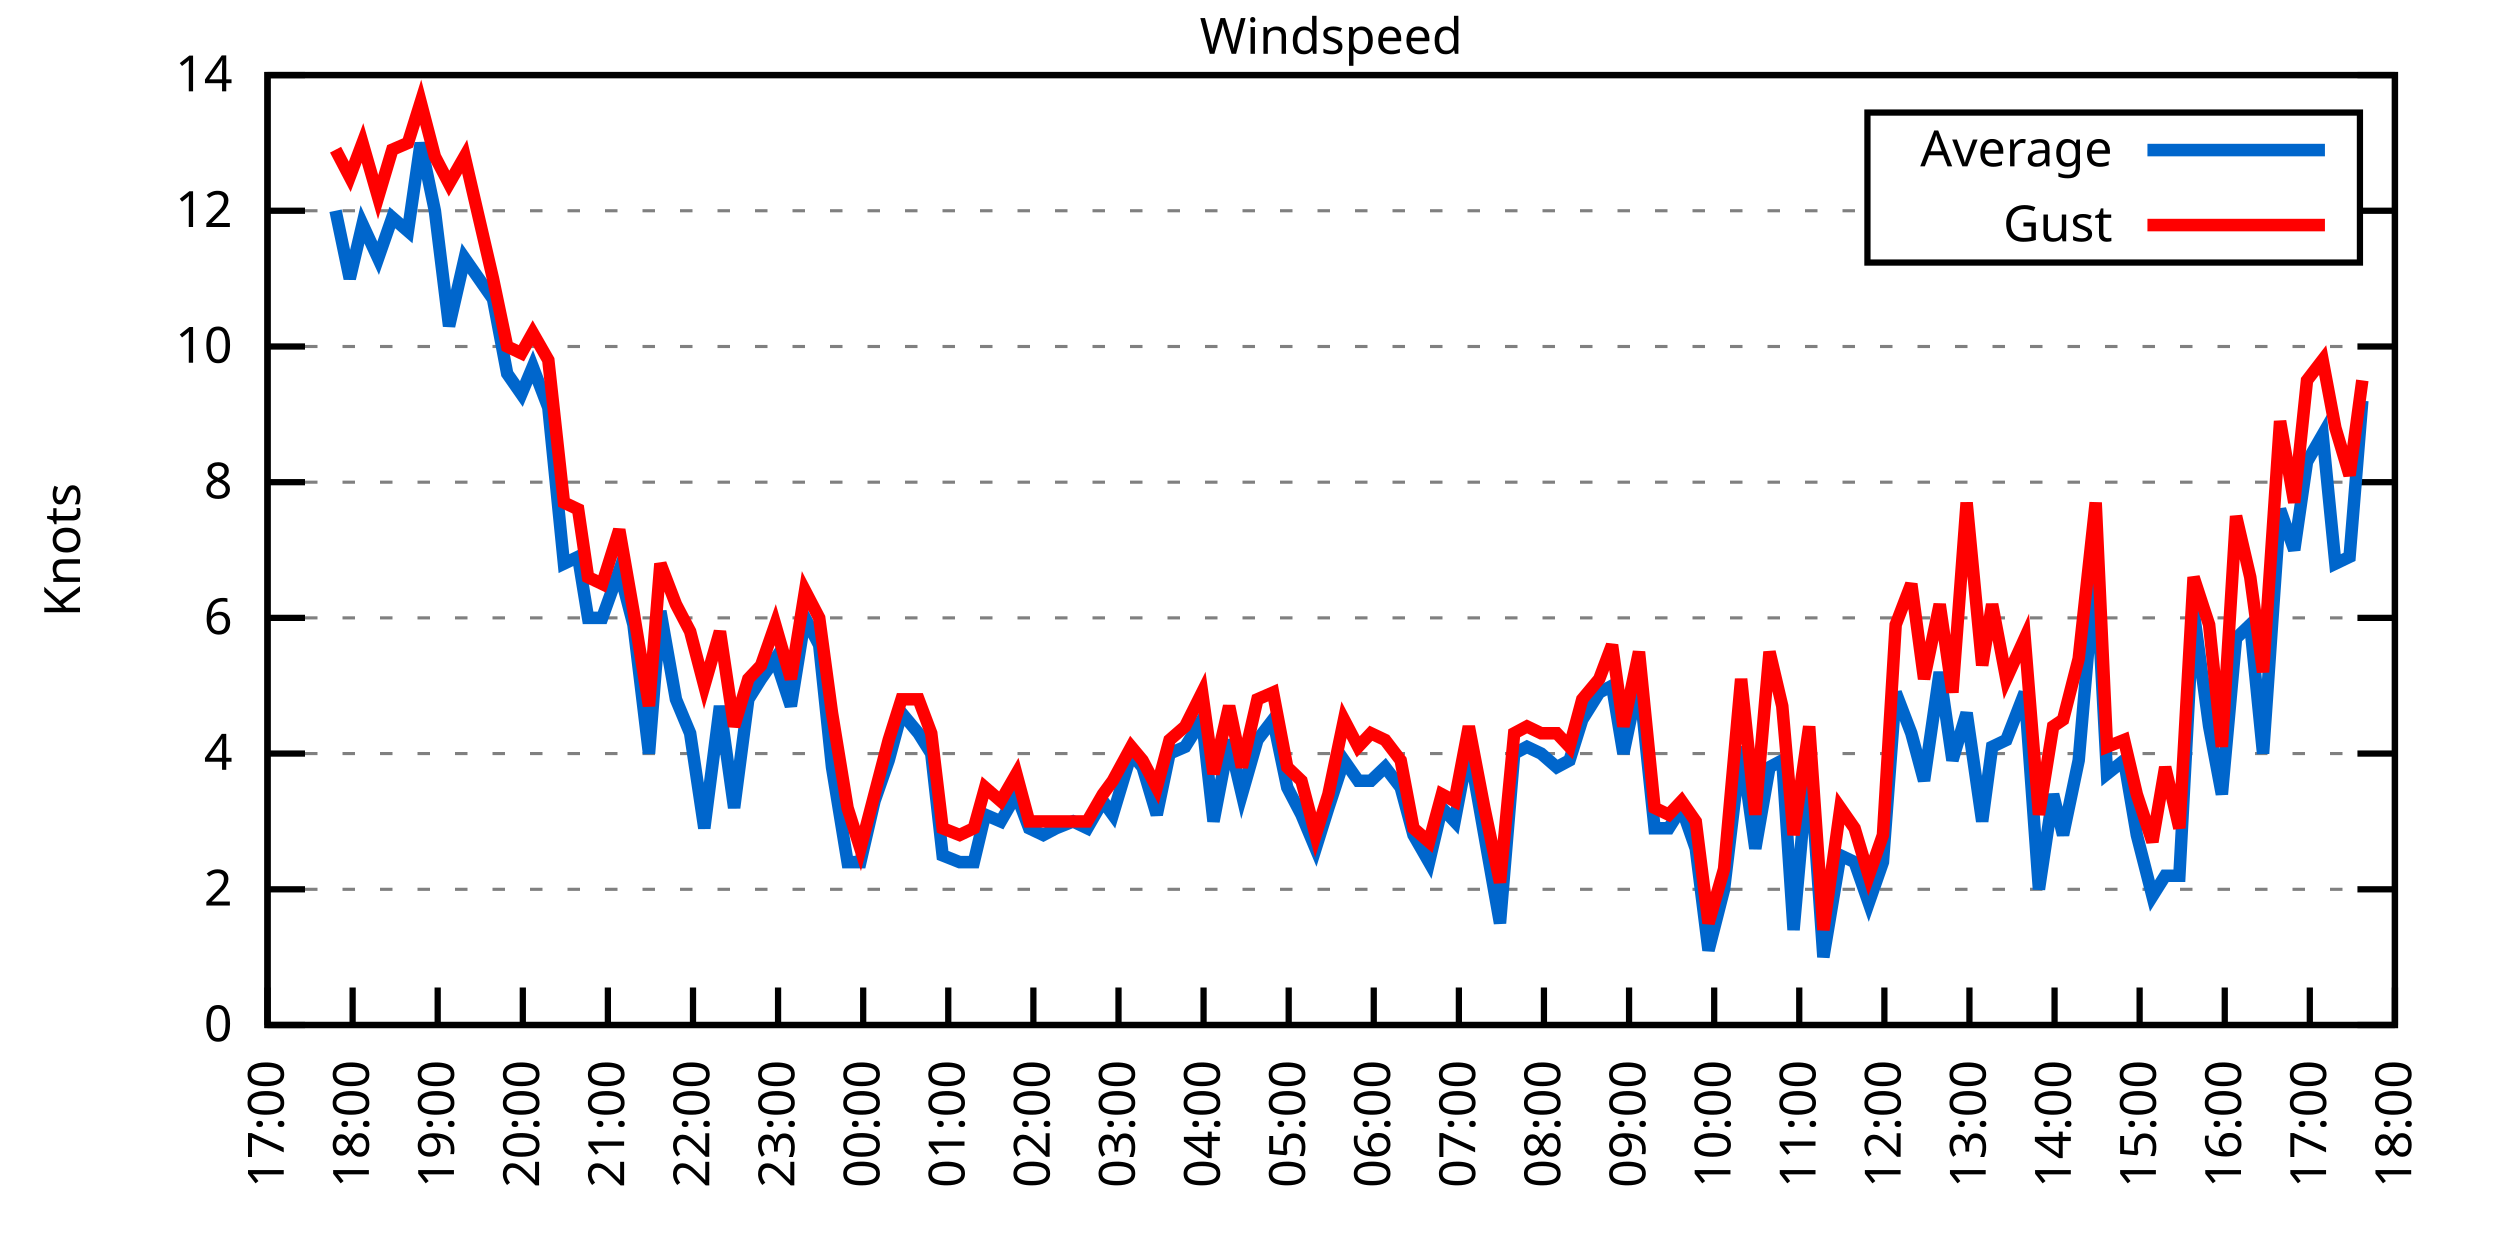
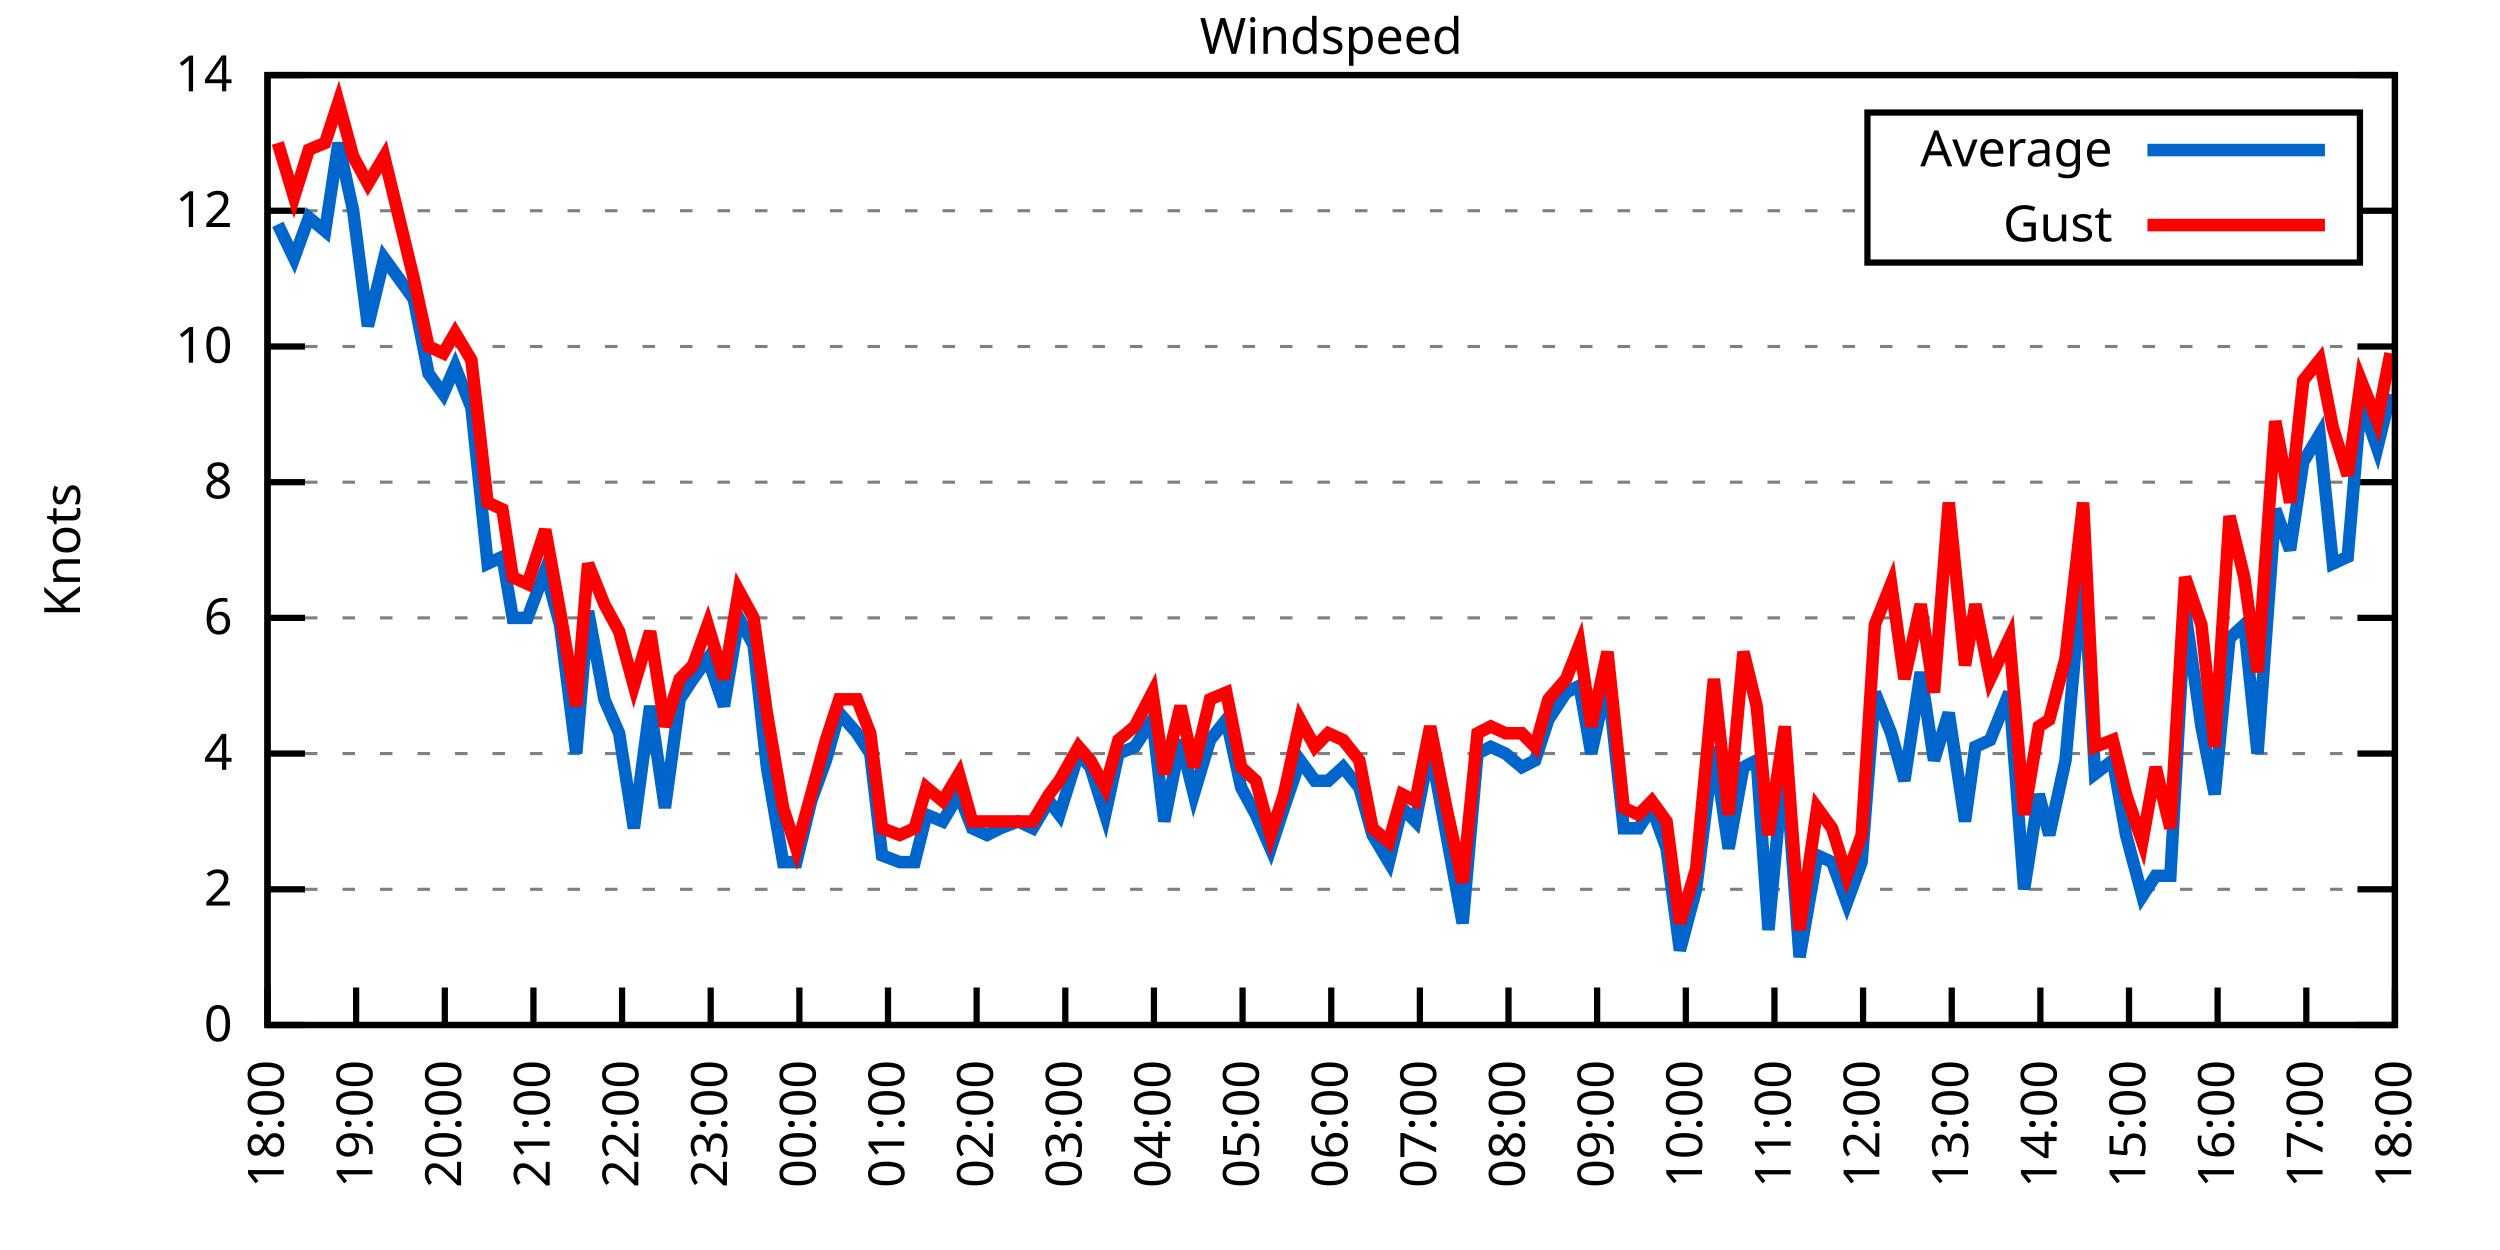
<svg xmlns="http://www.w3.org/2000/svg" xmlns:xlink="http://www.w3.org/1999/xlink" width="400" height="200" viewBox="0 0 400 200">
  <g id="gnuplot_canvas">
    <rect x="0" y="0" width="400" height="200" fill="none" />
    <defs>
      <circle id="gpDot" r="0.5" stroke-width="0.5" stroke="currentColor" />
      <path id="gpPt0" stroke-width="0.333" stroke="currentColor" d="M-1,0 h2 M0,-1 v2" />
      <path id="gpPt1" stroke-width="0.333" stroke="currentColor" d="M-1,-1 L1,1 M1,-1 L-1,1" />
      <path id="gpPt2" stroke-width="0.333" stroke="currentColor" d="M-1,0 L1,0 M0,-1 L0,1 M-1,-1 L1,1 M-1,1 L1,-1" />
      <rect id="gpPt3" stroke-width="0.333" stroke="currentColor" x="-1" y="-1" width="2" height="2" />
      <rect id="gpPt4" stroke-width="0.333" stroke="currentColor" fill="currentColor" x="-1" y="-1" width="2" height="2" />
      <circle id="gpPt5" stroke-width="0.333" stroke="currentColor" cx="0" cy="0" r="1" />
      <use xlink:href="#gpPt5" id="gpPt6" fill="currentColor" stroke="none" />
      <path id="gpPt7" stroke-width="0.333" stroke="currentColor" d="M0,-1.33 L-1.33,0.67 L1.33,0.67 z" />
      <use xlink:href="#gpPt7" id="gpPt8" fill="currentColor" stroke="none" />
      <use xlink:href="#gpPt7" id="gpPt9" stroke="currentColor" transform="rotate(180)" />
      <use xlink:href="#gpPt9" id="gpPt10" fill="currentColor" stroke="none" />
      <use xlink:href="#gpPt3" id="gpPt11" stroke="currentColor" transform="rotate(45)" />
      <use xlink:href="#gpPt11" id="gpPt12" fill="currentColor" stroke="none" />
      <path id="gpPt13" stroke-width="0.333" stroke="currentColor" d="M0,1.330 L1.265,0.411 L0.782,-1.067 L-0.782,-1.076 L-1.265,0.411 z" />
      <use xlink:href="#gpPt13" id="gpPt14" fill="currentColor" stroke="none" />
      <filter id="textbox" filterUnits="objectBoundingBox" x="0" y="0" height="1" width="1">
        <feFlood flood-color="white" flood-opacity="1" result="bgnd" />
        <feComposite in="SourceGraphic" in2="bgnd" operator="atop" />
      </filter>
      <filter id="greybox" filterUnits="objectBoundingBox" x="0" y="0" height="1" width="1">
        <feFlood flood-color="lightgrey" flood-opacity="1" result="grey" />
        <feComposite in="SourceGraphic" in2="grey" operator="atop" />
      </filter>
    </defs>
    <g fill="none" color="white" stroke="currentColor" stroke-width="1.00" stroke-linecap="butt" stroke-linejoin="miter">
</g>
    <g fill="none" color="black" stroke="currentColor" stroke-width="1.00" stroke-linecap="butt" stroke-linejoin="miter">
      <g stroke="none" shape-rendering="crispEdges">
        <polygon fill="rgb(255, 255, 255)" points="42.80,164.00 383.18,164.00 383.18,12.02 42.80,12.02 " />
      </g>
    </g>
    <g fill="none" color="black" stroke="currentColor" stroke-width="1.00" stroke-linecap="butt" stroke-linejoin="miter">
</g>
    <g fill="none" color="black" stroke="black" stroke-width="0.50" stroke-linecap="butt" stroke-linejoin="miter">
</g>
    <g fill="none" color="gray" stroke="currentColor" stroke-width="0.50" stroke-linecap="butt" stroke-linejoin="miter">
      <path stroke="gray" stroke-dasharray="2,4" class="gridline" d="M42.80,164.00 L383.19,164.00  " />
    </g>
    <g fill="none" color="gray" stroke="gray" stroke-width="1.00" stroke-linecap="butt" stroke-linejoin="miter">
</g>
    <g fill="none" color="black" stroke="currentColor" stroke-width="1.00" stroke-linecap="butt" stroke-linejoin="miter">
      <path stroke="black" d="M42.80,164.00 L48.80,164.00 M383.19,164.00 L377.19,164.00  " />
      <g transform="translate(37.20,166.60)" stroke="none" fill="black" font-family="Sans" font-size="8.00" text-anchor="end">
        <text>
          <tspan font-family="Sans"> 0</tspan>
        </text>
      </g>
    </g>
    <g fill="none" color="black" stroke="currentColor" stroke-width="1.00" stroke-linecap="butt" stroke-linejoin="miter">
</g>
    <g fill="none" color="black" stroke="black" stroke-width="0.50" stroke-linecap="butt" stroke-linejoin="miter">
</g>
    <g fill="none" color="gray" stroke="currentColor" stroke-width="0.50" stroke-linecap="butt" stroke-linejoin="miter">
      <path stroke="gray" stroke-dasharray="2,4" class="gridline" d="M42.80,142.29 L383.19,142.29  " />
    </g>
    <g fill="none" color="gray" stroke="gray" stroke-width="1.00" stroke-linecap="butt" stroke-linejoin="miter">
</g>
    <g fill="none" color="black" stroke="currentColor" stroke-width="1.00" stroke-linecap="butt" stroke-linejoin="miter">
      <path stroke="black" d="M42.80,142.29 L48.80,142.29 M383.19,142.29 L377.19,142.29  " />
      <g transform="translate(37.20,144.89)" stroke="none" fill="black" font-family="Sans" font-size="8.00" text-anchor="end">
        <text>
          <tspan font-family="Sans"> 2</tspan>
        </text>
      </g>
    </g>
    <g fill="none" color="black" stroke="currentColor" stroke-width="1.00" stroke-linecap="butt" stroke-linejoin="miter">
</g>
    <g fill="none" color="black" stroke="black" stroke-width="0.50" stroke-linecap="butt" stroke-linejoin="miter">
</g>
    <g fill="none" color="gray" stroke="currentColor" stroke-width="0.50" stroke-linecap="butt" stroke-linejoin="miter">
      <path stroke="gray" stroke-dasharray="2,4" class="gridline" d="M42.80,120.57 L383.19,120.57  " />
    </g>
    <g fill="none" color="gray" stroke="gray" stroke-width="1.00" stroke-linecap="butt" stroke-linejoin="miter">
</g>
    <g fill="none" color="black" stroke="currentColor" stroke-width="1.00" stroke-linecap="butt" stroke-linejoin="miter">
      <path stroke="black" d="M42.80,120.57 L48.80,120.57 M383.19,120.57 L377.19,120.57  " />
      <g transform="translate(37.20,123.17)" stroke="none" fill="black" font-family="Sans" font-size="8.00" text-anchor="end">
        <text>
          <tspan font-family="Sans"> 4</tspan>
        </text>
      </g>
    </g>
    <g fill="none" color="black" stroke="currentColor" stroke-width="1.00" stroke-linecap="butt" stroke-linejoin="miter">
</g>
    <g fill="none" color="black" stroke="black" stroke-width="0.50" stroke-linecap="butt" stroke-linejoin="miter">
</g>
    <g fill="none" color="gray" stroke="currentColor" stroke-width="0.50" stroke-linecap="butt" stroke-linejoin="miter">
      <path stroke="gray" stroke-dasharray="2,4" class="gridline" d="M42.80,98.86 L383.19,98.86  " />
    </g>
    <g fill="none" color="gray" stroke="gray" stroke-width="1.00" stroke-linecap="butt" stroke-linejoin="miter">
</g>
    <g fill="none" color="black" stroke="currentColor" stroke-width="1.00" stroke-linecap="butt" stroke-linejoin="miter">
      <path stroke="black" d="M42.80,98.86 L48.80,98.86 M383.19,98.86 L377.19,98.86  " />
      <g transform="translate(37.20,101.46)" stroke="none" fill="black" font-family="Sans" font-size="8.00" text-anchor="end">
        <text>
          <tspan font-family="Sans"> 6</tspan>
        </text>
      </g>
    </g>
    <g fill="none" color="black" stroke="currentColor" stroke-width="1.00" stroke-linecap="butt" stroke-linejoin="miter">
</g>
    <g fill="none" color="black" stroke="black" stroke-width="0.50" stroke-linecap="butt" stroke-linejoin="miter">
</g>
    <g fill="none" color="gray" stroke="currentColor" stroke-width="0.50" stroke-linecap="butt" stroke-linejoin="miter">
      <path stroke="gray" stroke-dasharray="2,4" class="gridline" d="M42.80,77.15 L383.19,77.15  " />
    </g>
    <g fill="none" color="gray" stroke="gray" stroke-width="1.00" stroke-linecap="butt" stroke-linejoin="miter">
</g>
    <g fill="none" color="black" stroke="currentColor" stroke-width="1.00" stroke-linecap="butt" stroke-linejoin="miter">
      <path stroke="black" d="M42.80,77.15 L48.80,77.15 M383.19,77.15 L377.19,77.15  " />
      <g transform="translate(37.20,79.75)" stroke="none" fill="black" font-family="Sans" font-size="8.00" text-anchor="end">
        <text>
          <tspan font-family="Sans"> 8</tspan>
        </text>
      </g>
    </g>
    <g fill="none" color="black" stroke="currentColor" stroke-width="1.00" stroke-linecap="butt" stroke-linejoin="miter">
</g>
    <g fill="none" color="black" stroke="black" stroke-width="0.50" stroke-linecap="butt" stroke-linejoin="miter">
</g>
    <g fill="none" color="gray" stroke="currentColor" stroke-width="0.50" stroke-linecap="butt" stroke-linejoin="miter">
      <path stroke="gray" stroke-dasharray="2,4" class="gridline" d="M42.80,55.44 L383.19,55.44  " />
    </g>
    <g fill="none" color="gray" stroke="gray" stroke-width="1.00" stroke-linecap="butt" stroke-linejoin="miter">
</g>
    <g fill="none" color="black" stroke="currentColor" stroke-width="1.00" stroke-linecap="butt" stroke-linejoin="miter">
      <path stroke="black" d="M42.80,55.44 L48.80,55.44 M383.19,55.44 L377.19,55.44  " />
      <g transform="translate(37.20,58.04)" stroke="none" fill="black" font-family="Sans" font-size="8.00" text-anchor="end">
        <text>
          <tspan font-family="Sans"> 10</tspan>
        </text>
      </g>
    </g>
    <g fill="none" color="black" stroke="currentColor" stroke-width="1.00" stroke-linecap="butt" stroke-linejoin="miter">
</g>
    <g fill="none" color="black" stroke="black" stroke-width="0.50" stroke-linecap="butt" stroke-linejoin="miter">
</g>
    <g fill="none" color="gray" stroke="currentColor" stroke-width="0.50" stroke-linecap="butt" stroke-linejoin="miter">
      <path stroke="gray" stroke-dasharray="2,4" class="gridline" d="M42.80,33.72 L298.79,33.72 M377.59,33.72 L383.19,33.72  " />
    </g>
    <g fill="none" color="gray" stroke="gray" stroke-width="1.00" stroke-linecap="butt" stroke-linejoin="miter">
</g>
    <g fill="none" color="black" stroke="currentColor" stroke-width="1.00" stroke-linecap="butt" stroke-linejoin="miter">
      <path stroke="black" d="M42.80,33.72 L48.80,33.72 M383.19,33.72 L377.19,33.72  " />
      <g transform="translate(37.20,36.32)" stroke="none" fill="black" font-family="Sans" font-size="8.00" text-anchor="end">
        <text>
          <tspan font-family="Sans"> 12</tspan>
        </text>
      </g>
    </g>
    <g fill="none" color="black" stroke="currentColor" stroke-width="1.00" stroke-linecap="butt" stroke-linejoin="miter">
</g>
    <g fill="none" color="black" stroke="black" stroke-width="0.50" stroke-linecap="butt" stroke-linejoin="miter">
</g>
    <g fill="none" color="gray" stroke="currentColor" stroke-width="0.50" stroke-linecap="butt" stroke-linejoin="miter">
      <path stroke="gray" stroke-dasharray="2,4" class="gridline" d="M42.80,12.01 L383.19,12.01  " />
    </g>
    <g fill="none" color="gray" stroke="gray" stroke-width="1.00" stroke-linecap="butt" stroke-linejoin="miter">
</g>
    <g fill="none" color="black" stroke="currentColor" stroke-width="1.00" stroke-linecap="butt" stroke-linejoin="miter">
      <path stroke="black" d="M42.80,12.01 L48.80,12.01 M383.19,12.01 L377.19,12.01  " />
      <g transform="translate(37.20,14.61)" stroke="none" fill="black" font-family="Sans" font-size="8.00" text-anchor="end">
        <text>
          <tspan font-family="Sans"> 14</tspan>
        </text>
      </g>
    </g>
    <g fill="none" color="black" stroke="currentColor" stroke-width="1.00" stroke-linecap="butt" stroke-linejoin="miter">
      <path stroke="black" d="M42.80,164.00 L42.80,158.00  " />
      <g transform="translate(45.40,169.60) rotate(270.00)" stroke="none" fill="black" font-family="Sans" font-size="8.00" text-anchor="end">
        <text>
-           <tspan font-family="Sans">17:00</tspan>
-         </text>
-       </g>
-     </g>
-     <g fill="none" color="black" stroke="currentColor" stroke-width="1.00" stroke-linecap="butt" stroke-linejoin="miter">
-       <path stroke="black" d="M56.42,164.00 L56.42,158.00  " />
-       <g transform="translate(59.02,169.60) rotate(270.00)" stroke="none" fill="black" font-family="Sans" font-size="8.00" text-anchor="end">
-         <text>
          <tspan font-family="Sans">18:00</tspan>
        </text>
      </g>
    </g>
    <g fill="none" color="black" stroke="currentColor" stroke-width="1.00" stroke-linecap="butt" stroke-linejoin="miter">
-       <path stroke="black" d="M70.03,164.00 L70.03,158.00  " />
-       <g transform="translate(72.63,169.60) rotate(270.00)" stroke="none" fill="black" font-family="Sans" font-size="8.00" text-anchor="end">
+       <path stroke="black" d="M56.98,164.00 L56.98,158.00  " />
+       <g transform="translate(59.58,169.60) rotate(270.00)" stroke="none" fill="black" font-family="Sans" font-size="8.00" text-anchor="end">
        <text>
          <tspan font-family="Sans">19:00</tspan>
        </text>
      </g>
    </g>
    <g fill="none" color="black" stroke="currentColor" stroke-width="1.00" stroke-linecap="butt" stroke-linejoin="miter">
-       <path stroke="black" d="M83.65,164.00 L83.65,158.00  " />
-       <g transform="translate(86.25,169.60) rotate(270.00)" stroke="none" fill="black" font-family="Sans" font-size="8.00" text-anchor="end">
+       <path stroke="black" d="M71.17,164.00 L71.17,158.00  " />
+       <g transform="translate(73.77,169.60) rotate(270.00)" stroke="none" fill="black" font-family="Sans" font-size="8.00" text-anchor="end">
        <text>
          <tspan font-family="Sans">20:00</tspan>
        </text>
      </g>
    </g>
    <g fill="none" color="black" stroke="currentColor" stroke-width="1.00" stroke-linecap="butt" stroke-linejoin="miter">
-       <path stroke="black" d="M97.26,164.00 L97.26,158.00  " />
-       <g transform="translate(99.86,169.60) rotate(270.00)" stroke="none" fill="black" font-family="Sans" font-size="8.00" text-anchor="end">
+       <path stroke="black" d="M85.35,164.00 L85.35,158.00  " />
+       <g transform="translate(87.95,169.60) rotate(270.00)" stroke="none" fill="black" font-family="Sans" font-size="8.00" text-anchor="end">
        <text>
          <tspan font-family="Sans">21:00</tspan>
        </text>
      </g>
    </g>
    <g fill="none" color="black" stroke="currentColor" stroke-width="1.00" stroke-linecap="butt" stroke-linejoin="miter">
-       <path stroke="black" d="M110.88,164.00 L110.88,158.00  " />
-       <g transform="translate(113.48,169.60) rotate(270.00)" stroke="none" fill="black" font-family="Sans" font-size="8.00" text-anchor="end">
+       <path stroke="black" d="M99.53,164.00 L99.53,158.00  " />
+       <g transform="translate(102.13,169.60) rotate(270.00)" stroke="none" fill="black" font-family="Sans" font-size="8.00" text-anchor="end">
        <text>
          <tspan font-family="Sans">22:00</tspan>
        </text>
      </g>
    </g>
    <g fill="none" color="black" stroke="currentColor" stroke-width="1.00" stroke-linecap="butt" stroke-linejoin="miter">
-       <path stroke="black" d="M124.49,164.00 L124.49,158.00  " />
-       <g transform="translate(127.09,169.60) rotate(270.00)" stroke="none" fill="black" font-family="Sans" font-size="8.00" text-anchor="end">
+       <path stroke="black" d="M113.71,164.00 L113.71,158.00  " />
+       <g transform="translate(116.31,169.60) rotate(270.00)" stroke="none" fill="black" font-family="Sans" font-size="8.00" text-anchor="end">
        <text>
          <tspan font-family="Sans">23:00</tspan>
        </text>
      </g>
    </g>
    <g fill="none" color="black" stroke="currentColor" stroke-width="1.00" stroke-linecap="butt" stroke-linejoin="miter">
-       <path stroke="black" d="M138.11,164.00 L138.11,158.00  " />
-       <g transform="translate(140.71,169.60) rotate(270.00)" stroke="none" fill="black" font-family="Sans" font-size="8.00" text-anchor="end">
+       <path stroke="black" d="M127.90,164.00 L127.90,158.00  " />
+       <g transform="translate(130.50,169.60) rotate(270.00)" stroke="none" fill="black" font-family="Sans" font-size="8.00" text-anchor="end">
        <text>
          <tspan font-family="Sans">00:00</tspan>
        </text>
      </g>
    </g>
    <g fill="none" color="black" stroke="currentColor" stroke-width="1.00" stroke-linecap="butt" stroke-linejoin="miter">
-       <path stroke="black" d="M151.72,164.00 L151.72,158.00  " />
-       <g transform="translate(154.32,169.60) rotate(270.00)" stroke="none" fill="black" font-family="Sans" font-size="8.00" text-anchor="end">
+       <path stroke="black" d="M142.08,164.00 L142.08,158.00  " />
+       <g transform="translate(144.68,169.60) rotate(270.00)" stroke="none" fill="black" font-family="Sans" font-size="8.00" text-anchor="end">
        <text>
          <tspan font-family="Sans">01:00</tspan>
        </text>
      </g>
    </g>
    <g fill="none" color="black" stroke="currentColor" stroke-width="1.00" stroke-linecap="butt" stroke-linejoin="miter">
-       <path stroke="black" d="M165.34,164.00 L165.34,158.00  " />
-       <g transform="translate(167.94,169.60) rotate(270.00)" stroke="none" fill="black" font-family="Sans" font-size="8.00" text-anchor="end">
+       <path stroke="black" d="M156.26,164.00 L156.26,158.00  " />
+       <g transform="translate(158.86,169.60) rotate(270.00)" stroke="none" fill="black" font-family="Sans" font-size="8.00" text-anchor="end">
        <text>
          <tspan font-family="Sans">02:00</tspan>
        </text>
      </g>
    </g>
    <g fill="none" color="black" stroke="currentColor" stroke-width="1.00" stroke-linecap="butt" stroke-linejoin="miter">
-       <path stroke="black" d="M178.96,164.00 L178.96,158.00  " />
-       <g transform="translate(181.56,169.60) rotate(270.00)" stroke="none" fill="black" font-family="Sans" font-size="8.00" text-anchor="end">
+       <path stroke="black" d="M170.45,164.00 L170.45,158.00  " />
+       <g transform="translate(173.05,169.60) rotate(270.00)" stroke="none" fill="black" font-family="Sans" font-size="8.00" text-anchor="end">
        <text>
          <tspan font-family="Sans">03:00</tspan>
        </text>
      </g>
    </g>
    <g fill="none" color="black" stroke="currentColor" stroke-width="1.00" stroke-linecap="butt" stroke-linejoin="miter">
-       <path stroke="black" d="M192.57,164.00 L192.57,158.00  " />
-       <g transform="translate(195.17,169.60) rotate(270.00)" stroke="none" fill="black" font-family="Sans" font-size="8.00" text-anchor="end">
+       <path stroke="black" d="M184.63,164.00 L184.63,158.00  " />
+       <g transform="translate(187.23,169.60) rotate(270.00)" stroke="none" fill="black" font-family="Sans" font-size="8.00" text-anchor="end">
        <text>
          <tspan font-family="Sans">04:00</tspan>
        </text>
      </g>
    </g>
    <g fill="none" color="black" stroke="currentColor" stroke-width="1.00" stroke-linecap="butt" stroke-linejoin="miter">
-       <path stroke="black" d="M206.19,164.00 L206.19,158.00  " />
-       <g transform="translate(208.79,169.60) rotate(270.00)" stroke="none" fill="black" font-family="Sans" font-size="8.00" text-anchor="end">
+       <path stroke="black" d="M198.81,164.00 L198.81,158.00  " />
+       <g transform="translate(201.41,169.60) rotate(270.00)" stroke="none" fill="black" font-family="Sans" font-size="8.00" text-anchor="end">
        <text>
          <tspan font-family="Sans">05:00</tspan>
        </text>
      </g>
    </g>
    <g fill="none" color="black" stroke="currentColor" stroke-width="1.00" stroke-linecap="butt" stroke-linejoin="miter">
-       <path stroke="black" d="M219.80,164.00 L219.80,158.00  " />
-       <g transform="translate(222.40,169.60) rotate(270.00)" stroke="none" fill="black" font-family="Sans" font-size="8.00" text-anchor="end">
+       <path stroke="black" d="M213.00,164.00 L213.00,158.00  " />
+       <g transform="translate(215.60,169.60) rotate(270.00)" stroke="none" fill="black" font-family="Sans" font-size="8.00" text-anchor="end">
        <text>
          <tspan font-family="Sans">06:00</tspan>
        </text>
      </g>
    </g>
    <g fill="none" color="black" stroke="currentColor" stroke-width="1.00" stroke-linecap="butt" stroke-linejoin="miter">
-       <path stroke="black" d="M233.42,164.00 L233.42,158.00  " />
-       <g transform="translate(236.02,169.60) rotate(270.00)" stroke="none" fill="black" font-family="Sans" font-size="8.00" text-anchor="end">
+       <path stroke="black" d="M227.18,164.00 L227.18,158.00  " />
+       <g transform="translate(229.78,169.60) rotate(270.00)" stroke="none" fill="black" font-family="Sans" font-size="8.00" text-anchor="end">
        <text>
          <tspan font-family="Sans">07:00</tspan>
        </text>
      </g>
    </g>
    <g fill="none" color="black" stroke="currentColor" stroke-width="1.00" stroke-linecap="butt" stroke-linejoin="miter">
-       <path stroke="black" d="M247.03,164.00 L247.03,158.00  " />
-       <g transform="translate(249.63,169.60) rotate(270.00)" stroke="none" fill="black" font-family="Sans" font-size="8.00" text-anchor="end">
+       <path stroke="black" d="M241.36,164.00 L241.36,158.00  " />
+       <g transform="translate(243.96,169.60) rotate(270.00)" stroke="none" fill="black" font-family="Sans" font-size="8.00" text-anchor="end">
        <text>
          <tspan font-family="Sans">08:00</tspan>
        </text>
      </g>
    </g>
    <g fill="none" color="black" stroke="currentColor" stroke-width="1.00" stroke-linecap="butt" stroke-linejoin="miter">
-       <path stroke="black" d="M260.65,164.00 L260.65,158.00  " />
-       <g transform="translate(263.25,169.60) rotate(270.00)" stroke="none" fill="black" font-family="Sans" font-size="8.00" text-anchor="end">
+       <path stroke="black" d="M255.54,164.00 L255.54,158.00  " />
+       <g transform="translate(258.14,169.60) rotate(270.00)" stroke="none" fill="black" font-family="Sans" font-size="8.00" text-anchor="end">
        <text>
          <tspan font-family="Sans">09:00</tspan>
        </text>
      </g>
    </g>
    <g fill="none" color="black" stroke="currentColor" stroke-width="1.00" stroke-linecap="butt" stroke-linejoin="miter">
-       <path stroke="black" d="M274.27,164.00 L274.27,158.00  " />
-       <g transform="translate(276.87,169.60) rotate(270.00)" stroke="none" fill="black" font-family="Sans" font-size="8.00" text-anchor="end">
+       <path stroke="black" d="M269.73,164.00 L269.73,158.00  " />
+       <g transform="translate(272.33,169.60) rotate(270.00)" stroke="none" fill="black" font-family="Sans" font-size="8.00" text-anchor="end">
        <text>
          <tspan font-family="Sans">10:00</tspan>
        </text>
      </g>
    </g>
    <g fill="none" color="black" stroke="currentColor" stroke-width="1.00" stroke-linecap="butt" stroke-linejoin="miter">
-       <path stroke="black" d="M287.88,164.00 L287.88,158.00  " />
-       <g transform="translate(290.48,169.60) rotate(270.00)" stroke="none" fill="black" font-family="Sans" font-size="8.00" text-anchor="end">
+       <path stroke="black" d="M283.91,164.00 L283.91,158.00  " />
+       <g transform="translate(286.51,169.60) rotate(270.00)" stroke="none" fill="black" font-family="Sans" font-size="8.00" text-anchor="end">
        <text>
          <tspan font-family="Sans">11:00</tspan>
        </text>
      </g>
    </g>
    <g fill="none" color="black" stroke="currentColor" stroke-width="1.00" stroke-linecap="butt" stroke-linejoin="miter">
-       <path stroke="black" d="M301.50,164.00 L301.50,158.00  " />
-       <g transform="translate(304.10,169.60) rotate(270.00)" stroke="none" fill="black" font-family="Sans" font-size="8.00" text-anchor="end">
+       <path stroke="black" d="M298.09,164.00 L298.09,158.00  " />
+       <g transform="translate(300.69,169.60) rotate(270.00)" stroke="none" fill="black" font-family="Sans" font-size="8.00" text-anchor="end">
        <text>
          <tspan font-family="Sans">12:00</tspan>
        </text>
      </g>
    </g>
    <g fill="none" color="black" stroke="currentColor" stroke-width="1.00" stroke-linecap="butt" stroke-linejoin="miter">
-       <path stroke="black" d="M315.11,164.00 L315.11,158.00  " />
-       <g transform="translate(317.71,169.60) rotate(270.00)" stroke="none" fill="black" font-family="Sans" font-size="8.00" text-anchor="end">
+       <path stroke="black" d="M312.28,164.00 L312.28,158.00  " />
+       <g transform="translate(314.88,169.60) rotate(270.00)" stroke="none" fill="black" font-family="Sans" font-size="8.00" text-anchor="end">
        <text>
          <tspan font-family="Sans">13:00</tspan>
        </text>
      </g>
    </g>
    <g fill="none" color="black" stroke="currentColor" stroke-width="1.00" stroke-linecap="butt" stroke-linejoin="miter">
-       <path stroke="black" d="M328.73,164.00 L328.73,158.00  " />
-       <g transform="translate(331.33,169.60) rotate(270.00)" stroke="none" fill="black" font-family="Sans" font-size="8.00" text-anchor="end">
+       <path stroke="black" d="M326.46,164.00 L326.46,158.00  " />
+       <g transform="translate(329.06,169.60) rotate(270.00)" stroke="none" fill="black" font-family="Sans" font-size="8.00" text-anchor="end">
        <text>
          <tspan font-family="Sans">14:00</tspan>
        </text>
      </g>
    </g>
    <g fill="none" color="black" stroke="currentColor" stroke-width="1.00" stroke-linecap="butt" stroke-linejoin="miter">
-       <path stroke="black" d="M342.34,164.00 L342.34,158.00  " />
-       <g transform="translate(344.94,169.60) rotate(270.00)" stroke="none" fill="black" font-family="Sans" font-size="8.00" text-anchor="end">
+       <path stroke="black" d="M340.64,164.00 L340.64,158.00  " />
+       <g transform="translate(343.24,169.60) rotate(270.00)" stroke="none" fill="black" font-family="Sans" font-size="8.00" text-anchor="end">
        <text>
          <tspan font-family="Sans">15:00</tspan>
        </text>
      </g>
    </g>
    <g fill="none" color="black" stroke="currentColor" stroke-width="1.00" stroke-linecap="butt" stroke-linejoin="miter">
-       <path stroke="black" d="M355.96,164.00 L355.96,158.00  " />
-       <g transform="translate(358.56,169.60) rotate(270.00)" stroke="none" fill="black" font-family="Sans" font-size="8.00" text-anchor="end">
+       <path stroke="black" d="M354.82,164.00 L354.82,158.00  " />
+       <g transform="translate(357.42,169.60) rotate(270.00)" stroke="none" fill="black" font-family="Sans" font-size="8.00" text-anchor="end">
        <text>
          <tspan font-family="Sans">16:00</tspan>
        </text>
      </g>
    </g>
    <g fill="none" color="black" stroke="currentColor" stroke-width="1.00" stroke-linecap="butt" stroke-linejoin="miter">
-       <path stroke="black" d="M369.57,164.00 L369.57,158.00  " />
-       <g transform="translate(372.17,169.60) rotate(270.00)" stroke="none" fill="black" font-family="Sans" font-size="8.00" text-anchor="end">
+       <path stroke="black" d="M369.01,164.00 L369.01,158.00  " />
+       <g transform="translate(371.61,169.60) rotate(270.00)" stroke="none" fill="black" font-family="Sans" font-size="8.00" text-anchor="end">
        <text>
          <tspan font-family="Sans">17:00</tspan>
        </text>
      </g>
    </g>
    <g fill="none" color="black" stroke="currentColor" stroke-width="1.00" stroke-linecap="butt" stroke-linejoin="miter">
      <path stroke="black" d="M383.19,164.00 L383.19,158.00  " />
      <g transform="translate(385.79,169.60) rotate(270.00)" stroke="none" fill="black" font-family="Sans" font-size="8.00" text-anchor="end">
        <text>
          <tspan font-family="Sans">18:00</tspan>
        </text>
      </g>
    </g>
    <g fill="none" color="black" stroke="currentColor" stroke-width="1.00" stroke-linecap="butt" stroke-linejoin="miter">
</g>
    <g fill="none" color="black" stroke="currentColor" stroke-width="1.00" stroke-linecap="butt" stroke-linejoin="miter">
      <path stroke="black" d="M42.80,12.01 L42.80,164.00 L383.19,164.00 L383.19,12.01 L42.80,12.01 Z  " />
    </g>
    <g fill="none" color="black" stroke="currentColor" stroke-width="1.00" stroke-linecap="butt" stroke-linejoin="miter">
</g>
    <g fill="none" color="black" stroke="currentColor" stroke-width="1.00" stroke-linecap="butt" stroke-linejoin="miter">
      <path stroke="black" d="M298.79,42.01 L298.79,18.01 L377.59,18.01 L377.59,42.01 L298.79,42.01 Z  " />
    </g>
    <g id="Windspeed_plot_1">
      <g fill="none" color="white" stroke="black" stroke-width="2.00" stroke-linecap="butt" stroke-linejoin="miter">
</g>
      <g fill="none" color="black" stroke="currentColor" stroke-width="2.00" stroke-linecap="butt" stroke-linejoin="miter">
        <g transform="translate(337.99,26.61)" stroke="none" fill="black" font-family="Sans" font-size="8.00" text-anchor="end">
          <text>
            <tspan font-family="Sans">Average</tspan>
          </text>
        </g>
      </g>
      <g fill="none" color="black" stroke="currentColor" stroke-width="2.00" stroke-linecap="butt" stroke-linejoin="miter">
-         <path stroke="rgb(  0, 102, 204)" d="M343.59,24.01 L371.99,24.01 M53.69,33.72 L55.96,44.58 L58.00,35.89 L60.50,41.32 L62.77,34.81 L65.27,36.98   L67.31,22.87 L69.58,33.72 L71.85,52.18 L74.34,41.32 L76.61,44.58 L78.88,47.84 L81.15,59.78 L83.42,63.04   L85.24,58.69 L87.73,65.21 L90.23,90.18 L92.50,89.09 L94.09,98.86 L96.35,98.86 L99.08,91.26 L101.35,99.95   L103.84,120.57 L105.66,97.78 L108.15,111.89 L110.42,117.32 L112.69,132.52 L115.19,112.97 L117.46,129.26 L119.73,111.89   L121.77,108.63 L124.04,105.38 L126.54,112.97 L128.81,98.86 L131.07,103.20 L133.12,122.75 L135.61,137.94 L137.66,137.94   L139.92,128.17 L142.19,121.66 L144.24,114.06 L146.96,117.32 L149.00,120.57 L150.82,136.86 L153.54,137.94 L155.81,137.94   L157.62,130.35 L160.12,131.43 L162.62,127.09 L164.66,132.52 L166.93,133.60 L168.97,132.52 L171.69,131.43 L173.96,132.52   L176.46,128.17 L178.05,130.35 L181.00,120.57 L182.81,122.75 L185.08,130.35 L187.13,120.57 L189.62,119.49 L192.34,115.15   L194.16,131.43 L196.66,118.40 L198.70,127.09 L201.19,118.40 L203.69,115.15 L205.96,126.00 L208.23,130.35 L210.50,135.77   L212.54,129.26 L215.04,121.66 L217.31,124.92 L219.35,124.92 L221.62,122.75 L224.11,126.00 L226.16,133.60 L228.65,137.94   L230.70,129.26 L232.74,131.43 L235.01,119.49 L237.50,133.60 L240.00,147.72 L242.27,120.57 L244.31,119.49 L246.58,120.57   L249.08,122.75 L251.12,121.66 L253.16,115.15 L255.88,110.80 L257.93,109.72 L259.74,120.57 L262.24,108.63 L264.73,132.52   L267.00,132.52 L269.05,129.26 L271.32,135.77 L273.36,152.06 L275.85,142.29 L278.58,119.49 L280.85,135.77 L283.12,122.75   L285.16,121.66 L286.97,148.80 L289.47,120.57 L291.74,153.14 L294.46,136.86 L296.73,137.94 L299.00,144.46 L301.27,137.94   L303.31,110.80 L305.81,117.32 L307.85,124.92 L310.35,107.55 L312.39,121.66 L314.66,114.06 L317.15,131.43 L318.74,119.49   L321.01,118.40 L323.96,110.80 L326.23,142.29 L328.50,127.09 L330.09,133.60 L332.59,121.66 L335.31,90.18 L337.12,123.83   L339.85,121.66 L341.89,133.60 L344.39,143.37 L346.43,140.12 L348.70,140.12 L350.97,97.78 L353.46,116.23 L355.50,127.09   L357.77,102.12 L360.04,99.95 L362.09,120.57 L364.81,81.49 L367.08,88.00 L369.12,73.89 L371.62,69.55 L373.66,90.18   L375.93,89.09 L377.97,64.12  " />
+         <path stroke="rgb(  0, 102, 204)" d="M343.59,24.01 L371.99,24.01 M44.45,35.89 L47.05,41.32 L49.42,34.81 L52.02,36.98 L54.15,22.87 L56.51,33.72   L58.87,52.18 L61.47,41.32 L63.84,44.58 L66.20,47.84 L68.57,59.78 L70.93,63.04 L72.82,58.69 L75.42,65.21   L78.02,90.18 L80.38,89.09 L82.04,98.86 L84.40,98.86 L87.24,91.26 L89.60,99.95 L92.20,120.57 L94.09,97.78   L96.70,111.89 L99.06,117.32 L101.42,132.52 L104.02,112.97 L106.39,129.26 L108.75,111.89 L110.88,108.63 L113.24,105.38   L115.84,112.97 L118.21,98.86 L120.57,103.20 L122.70,122.75 L125.30,137.94 L127.42,137.94 L129.79,128.17 L132.15,121.66   L134.28,114.06 L137.12,117.32 L139.24,120.57 L141.13,136.86 L143.97,137.94 L146.34,137.94 L148.23,130.35 L150.83,131.43   L153.43,127.09 L155.55,132.52 L157.92,133.60 L160.05,132.52 L162.88,131.43 L165.25,132.52 L167.85,128.17 L169.50,130.35   L172.57,120.57 L174.46,122.75 L176.83,130.35 L178.96,120.57 L181.56,119.49 L184.39,115.15 L186.28,131.43 L188.88,118.40   L191.01,127.09 L193.61,118.40 L196.21,115.15 L198.58,126.00 L200.94,130.35 L203.30,135.77 L205.43,129.26 L208.03,121.66   L210.39,124.92 L212.52,124.92 L214.89,122.75 L217.49,126.00 L219.61,133.60 L222.21,137.94 L224.34,129.26 L226.47,131.43   L228.83,119.49 L231.43,133.60 L234.03,147.72 L236.40,120.57 L238.52,119.49 L240.89,120.57 L243.49,122.75 L245.62,121.66   L247.74,115.15 L250.58,110.80 L252.71,109.72 L254.60,120.57 L257.20,108.63 L259.80,132.52 L262.16,132.52 L264.29,129.26   L266.65,135.77 L268.78,152.06 L271.38,142.29 L274.22,119.49 L276.58,135.77 L278.95,122.75 L281.07,121.66 L282.96,148.80   L285.56,120.57 L287.93,153.14 L290.76,136.86 L293.13,137.94 L295.49,144.46 L297.86,137.94 L299.98,110.80 L302.58,117.32   L304.71,124.92 L307.31,107.55 L309.44,121.66 L311.80,114.06 L314.40,131.43 L316.06,119.49 L318.42,118.40 L321.49,110.80   L323.86,142.29 L326.22,127.09 L327.88,133.60 L330.48,121.66 L333.31,90.18 L335.20,123.83 L338.04,121.66 L340.17,133.60   L342.77,143.37 L344.90,140.12 L347.26,140.12 L349.62,97.78 L352.22,116.23 L354.35,127.09 L356.72,102.12 L359.08,99.95   L361.21,120.57 L364.04,81.49 L366.41,88.00 L368.53,73.89 L371.13,69.55 L373.26,90.18 L375.63,89.09 L377.75,64.12   L380.35,71.72 L382.48,63.04  " />
      </g>
    </g>
    <g id="Windspeed_plot_2">
      <g fill="none" color="black" stroke="currentColor" stroke-width="2.00" stroke-linecap="butt" stroke-linejoin="miter">
        <g transform="translate(337.99,38.61)" stroke="none" fill="black" font-family="Sans" font-size="8.00" text-anchor="end">
          <text>
            <tspan font-family="Sans">Gust</tspan>
          </text>
        </g>
      </g>
      <g fill="none" color="black" stroke="currentColor" stroke-width="2.00" stroke-linecap="butt" stroke-linejoin="miter">
-         <path stroke="rgb(255,   0,   0)" d="M343.59,36.01 L371.99,36.01 M53.69,23.95 L55.96,28.29 L58.00,22.87 L60.50,31.55 L62.77,23.95 L65.27,22.87   L67.31,16.35 L69.58,25.04 L71.85,29.38 L74.34,25.04 L76.61,34.81 L78.88,44.58 L81.15,55.44 L83.42,56.52   L85.24,53.26 L87.73,57.61 L90.23,80.41 L92.50,81.49 L94.09,92.35 L96.35,93.43 L99.08,84.75 L101.35,97.78   L103.84,112.97 L105.66,90.18 L108.15,96.69 L110.42,101.03 L112.69,109.72 L115.19,101.03 L117.46,116.23 L119.73,108.63   L121.77,106.46 L124.04,99.95 L126.54,108.63 L128.81,94.52 L131.07,98.86 L133.12,114.06 L135.61,129.26 L137.66,135.77   L139.92,127.09 L142.19,118.40 L144.24,111.89 L146.96,111.89 L149.00,117.32 L150.82,132.52 L153.54,133.60 L155.81,132.52   L157.62,126.00 L160.12,128.17 L162.62,123.83 L164.66,131.43 L166.93,131.43 L168.97,131.43 L171.69,131.43 L173.96,131.43   L176.46,127.09 L178.05,124.92 L181.00,119.49 L182.81,121.66 L185.08,126.00 L187.13,118.40 L189.62,116.23 L192.34,110.80   L194.16,123.83 L196.66,112.97 L198.70,122.75 L201.19,111.89 L203.69,110.80 L205.96,122.75 L208.23,124.92 L210.50,133.60   L212.54,127.09 L215.04,115.15 L217.31,119.49 L219.35,117.32 L221.62,118.40 L224.11,121.66 L226.16,132.52 L228.65,134.69   L230.70,127.09 L232.74,128.17 L235.01,116.23 L237.50,129.26 L240.00,141.20 L242.27,117.32 L244.31,116.23 L246.58,117.32   L249.08,117.32 L251.12,119.49 L253.16,111.89 L255.88,108.63 L257.93,103.20 L259.74,116.23 L262.24,104.29 L264.73,129.26   L267.00,130.35 L269.05,128.17 L271.32,131.43 L273.36,147.72 L275.85,139.03 L278.58,108.63 L280.85,130.35 L283.12,104.29   L285.16,112.97 L286.97,133.60 L289.47,116.23 L291.74,148.80 L294.46,129.26 L296.73,132.52 L299.00,140.12 L301.27,133.60   L303.31,99.95 L305.81,93.43 L307.85,108.63 L310.35,96.69 L312.39,110.80 L314.66,80.41 L317.15,106.46 L318.74,96.69   L321.01,108.63 L323.96,102.12 L326.23,130.35 L328.50,116.23 L330.09,115.15 L332.59,105.38 L335.31,80.41 L337.12,119.49   L339.85,118.40 L341.89,127.09 L344.39,134.69 L346.43,122.75 L348.70,132.52 L350.97,92.35 L353.46,99.95 L355.50,119.49   L357.77,82.58 L360.04,92.35 L362.09,107.55 L364.81,67.38 L367.08,80.41 L369.12,60.86 L371.62,57.61 L373.66,68.46   L375.93,76.06 L377.97,60.86  " />
+         <path stroke="rgb(255,   0,   0)" d="M343.59,36.01 L371.99,36.01 M44.45,22.87 L47.05,31.55 L49.42,23.95 L52.02,22.87 L54.15,16.35 L56.51,25.04   L58.87,29.38 L61.47,25.04 L63.84,34.81 L66.20,44.58 L68.57,55.44 L70.93,56.52 L72.82,53.26 L75.42,57.61   L78.02,80.41 L80.38,81.49 L82.04,92.35 L84.40,93.43 L87.24,84.75 L89.60,97.78 L92.20,112.97 L94.09,90.18   L96.70,96.69 L99.06,101.03 L101.42,109.72 L104.02,101.03 L106.39,116.23 L108.75,108.63 L110.88,106.46 L113.24,99.95   L115.84,108.63 L118.21,94.52 L120.57,98.86 L122.70,114.06 L125.30,129.26 L127.42,135.77 L129.79,127.09 L132.15,118.40   L134.28,111.89 L137.12,111.89 L139.24,117.32 L141.13,132.52 L143.97,133.60 L146.34,132.52 L148.23,126.00 L150.83,128.17   L153.43,123.83 L155.55,131.43 L157.92,131.43 L160.05,131.43 L162.88,131.43 L165.25,131.43 L167.85,127.09 L169.50,124.92   L172.57,119.49 L174.46,121.66 L176.83,126.00 L178.96,118.40 L181.56,116.23 L184.39,110.80 L186.28,123.83 L188.88,112.97   L191.01,122.75 L193.61,111.89 L196.21,110.80 L198.58,122.75 L200.94,124.92 L203.30,133.60 L205.43,127.09 L208.03,115.15   L210.39,119.49 L212.52,117.32 L214.89,118.40 L217.49,121.66 L219.61,132.52 L222.21,134.69 L224.34,127.09 L226.47,128.17   L228.83,116.23 L231.43,129.26 L234.03,141.20 L236.40,117.32 L238.52,116.23 L240.89,117.32 L243.49,117.32 L245.62,119.49   L247.74,111.89 L250.58,108.63 L252.71,103.20 L254.60,116.23 L257.20,104.29 L259.80,129.26 L262.16,130.35 L264.29,128.17   L266.65,131.43 L268.78,147.72 L271.38,139.03 L274.22,108.63 L276.58,130.35 L278.95,104.29 L281.07,112.97 L282.96,133.60   L285.56,116.23 L287.93,148.80 L290.76,129.26 L293.13,132.52 L295.49,140.12 L297.86,133.60 L299.98,99.95 L302.58,93.43   L304.71,108.63 L307.31,96.69 L309.44,110.80 L311.80,80.41 L314.40,106.46 L316.06,96.69 L318.42,108.63 L321.49,102.12   L323.86,130.35 L326.22,116.23 L327.88,115.15 L330.48,105.38 L333.31,80.41 L335.20,119.49 L338.04,118.40 L340.17,127.09   L342.77,134.69 L344.90,122.75 L347.26,132.52 L349.62,92.35 L352.22,99.95 L354.35,119.49 L356.72,82.58 L359.08,92.35   L361.21,107.55 L364.04,67.38 L366.41,80.41 L368.53,60.86 L371.13,57.61 L373.26,68.46 L375.63,76.06 L377.75,60.86   L380.35,67.38 L382.48,56.52  " />
      </g>
    </g>
    <g fill="none" color="black" stroke="currentColor" stroke-width="2.00" stroke-linecap="butt" stroke-linejoin="miter">
</g>
    <g fill="none" color="black" stroke="black" stroke-width="1.00" stroke-linecap="butt" stroke-linejoin="miter">
</g>
    <g fill="none" color="black" stroke="currentColor" stroke-width="1.00" stroke-linecap="butt" stroke-linejoin="miter">
      <path stroke="black" d="M42.80,12.01 L42.80,164.00 L383.19,164.00 L383.19,12.01 L42.80,12.01 Z  " />
      <g transform="translate(12.80,88.01) rotate(270.00)" stroke="none" fill="black" font-family="Sans" font-size="8.00" text-anchor="middle">
        <text>
          <tspan font-family="Sans">Knots</tspan>
        </text>
      </g>
    </g>
    <g fill="none" color="black" stroke="currentColor" stroke-width="1.00" stroke-linecap="butt" stroke-linejoin="miter">
</g>
    <g fill="none" color="black" stroke="currentColor" stroke-width="1.00" stroke-linecap="butt" stroke-linejoin="miter">
      <g transform="translate(212.99,8.61)" stroke="none" fill="black" font-family="Sans" font-size="8.00" text-anchor="middle">
        <text>
          <tspan font-family="Sans">Windspeed</tspan>
        </text>
      </g>
    </g>
    <g fill="none" color="black" stroke="currentColor" stroke-width="1.00" stroke-linecap="butt" stroke-linejoin="miter">
</g>
  </g>
</svg>
